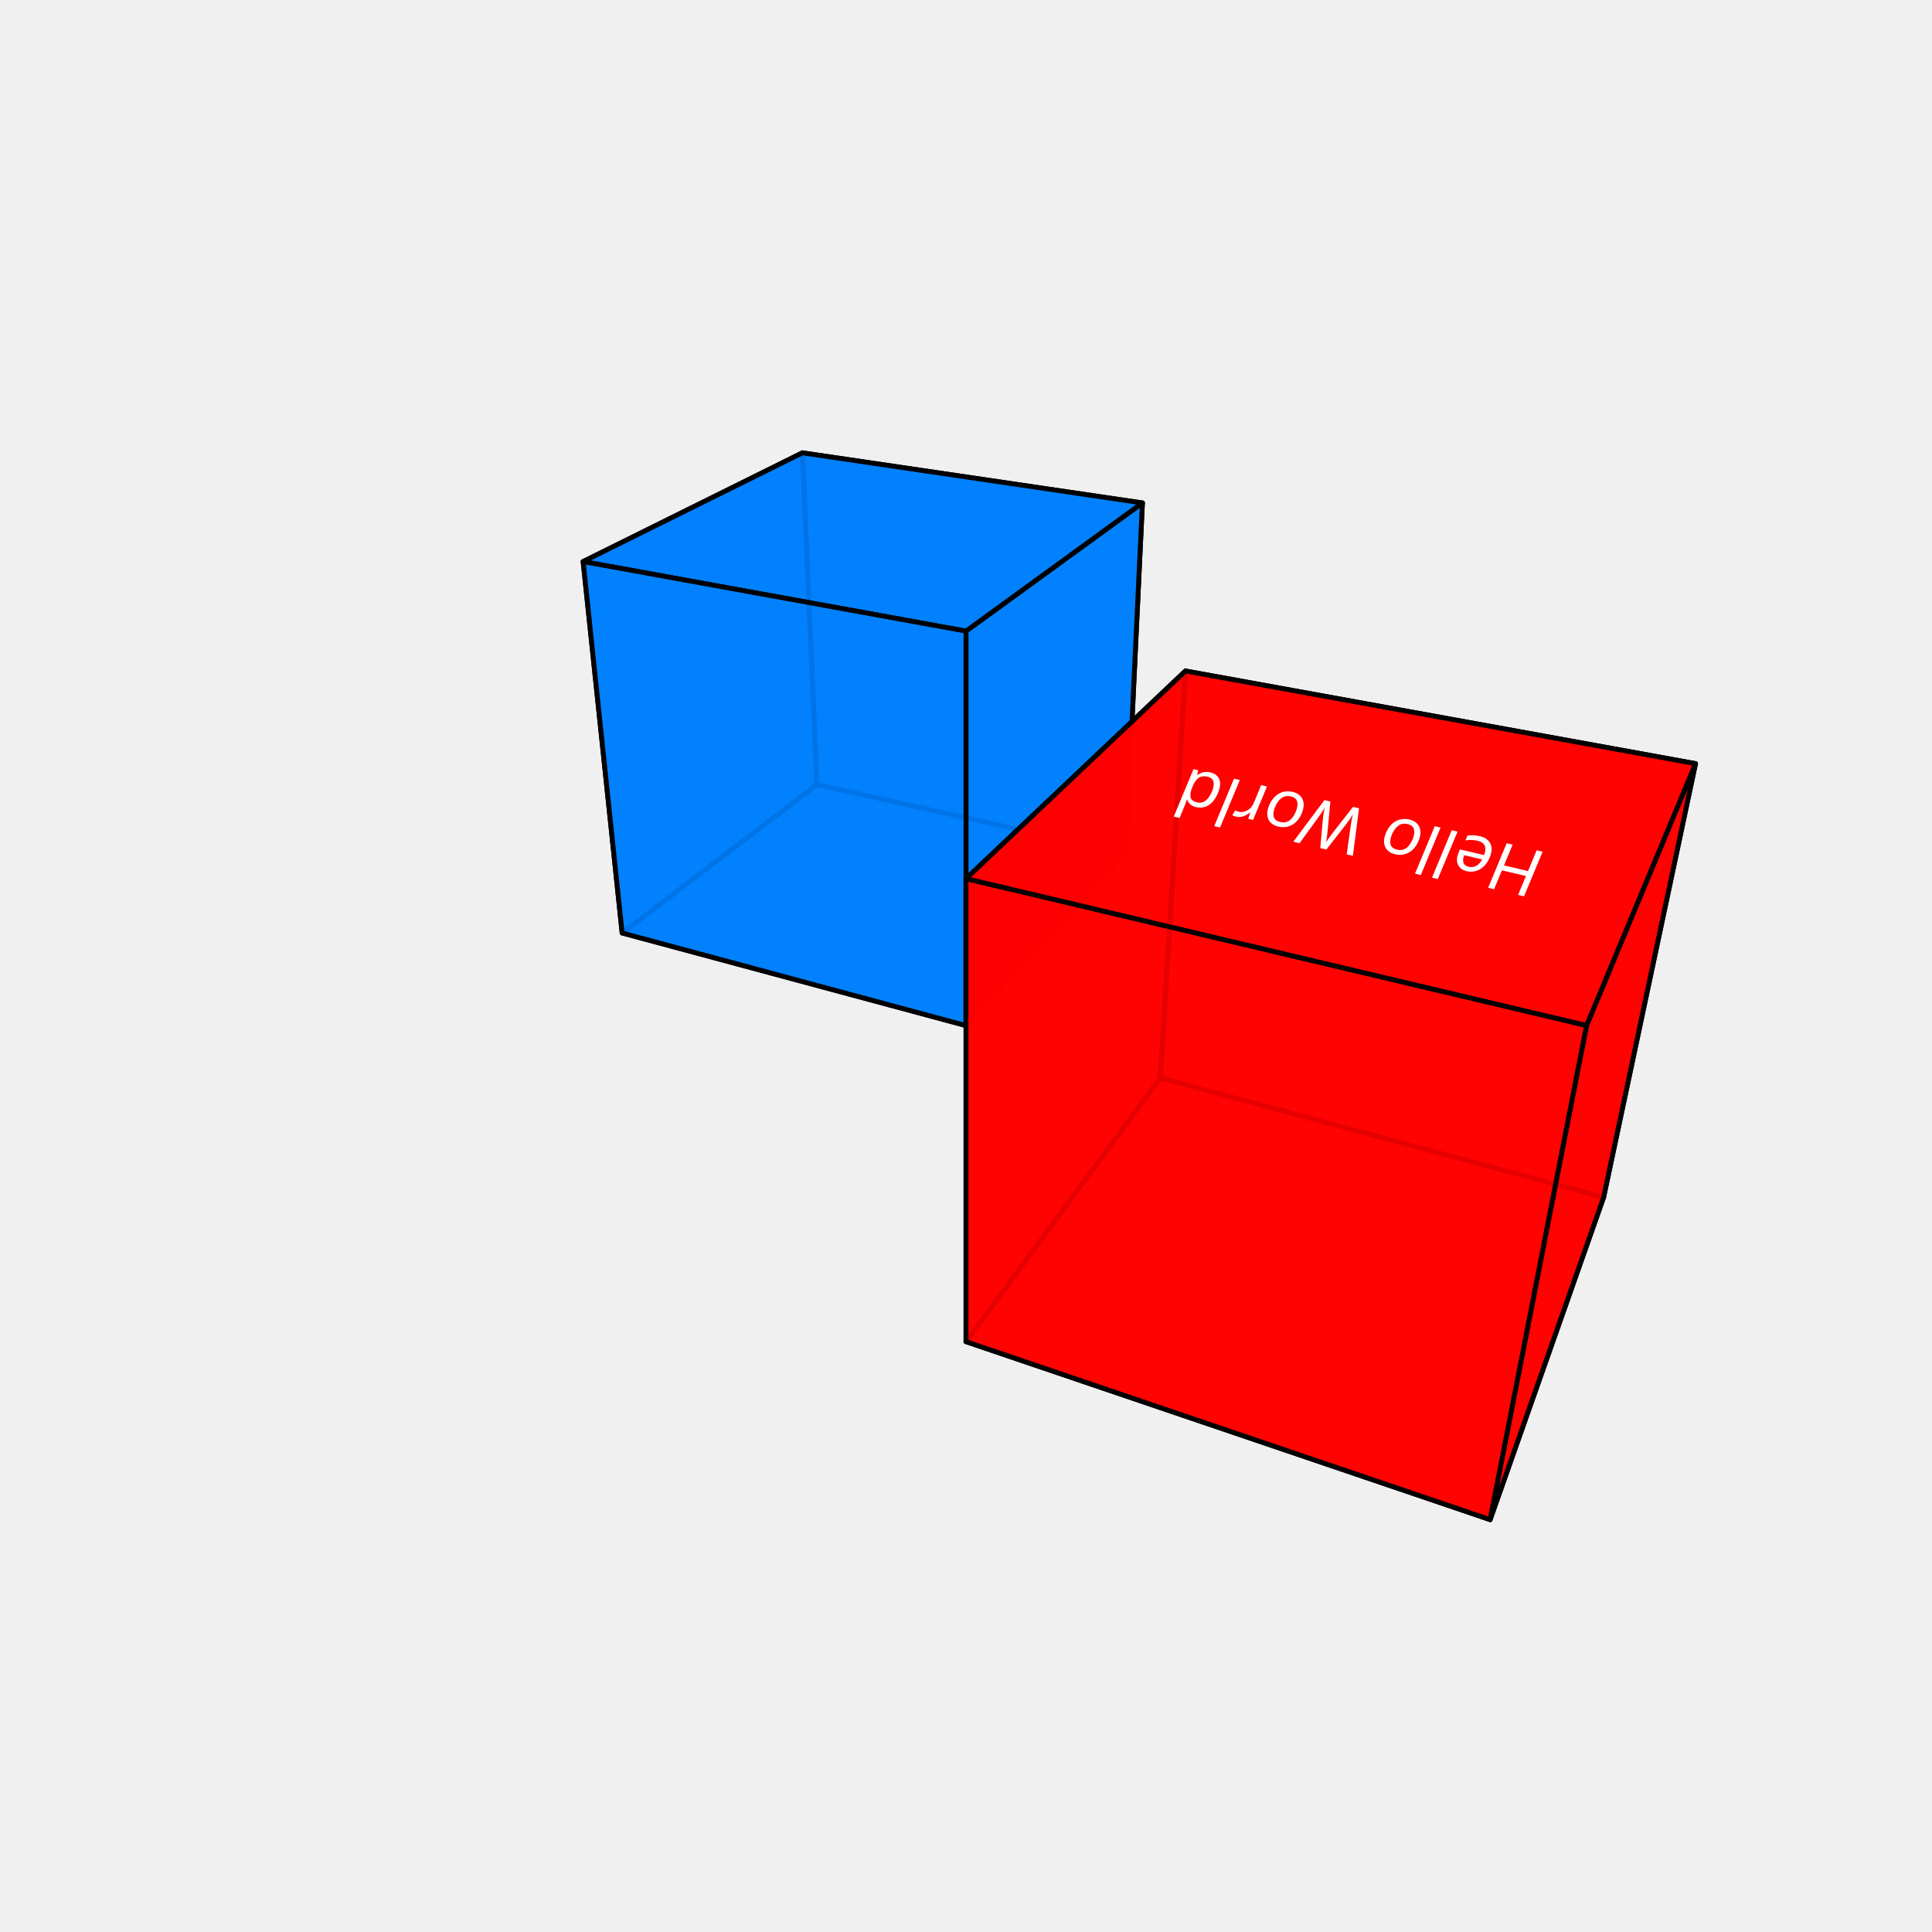
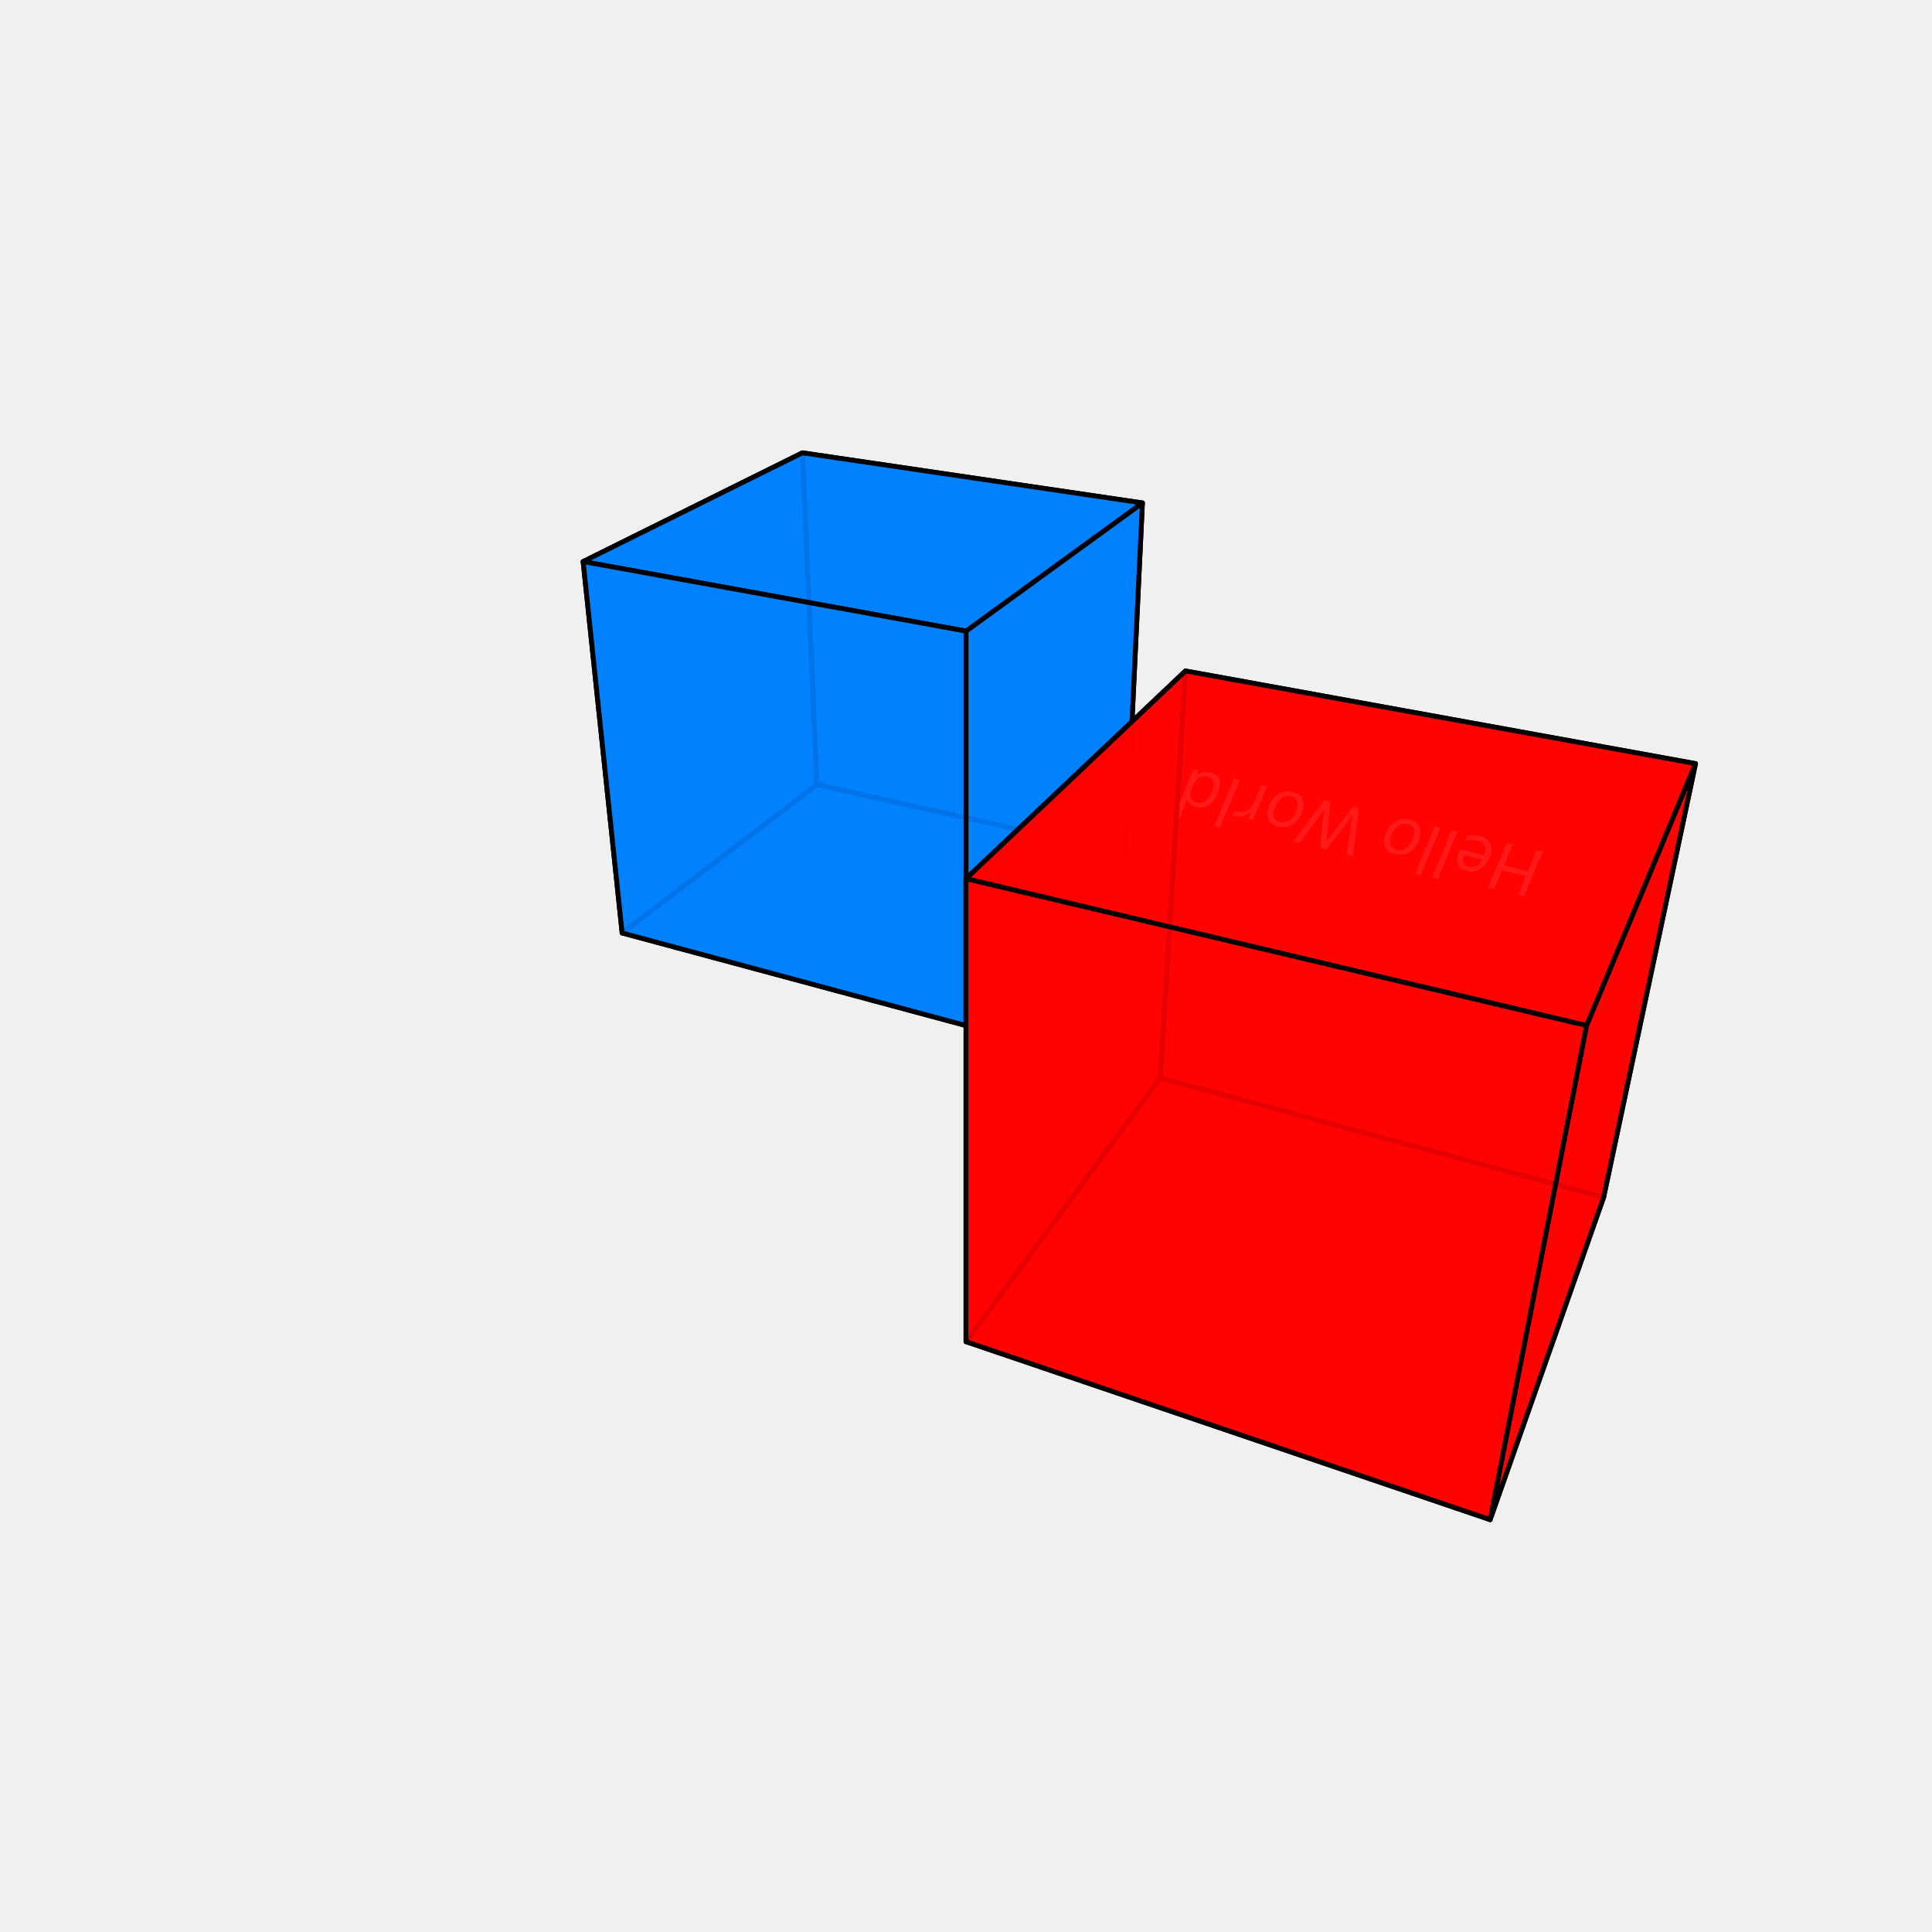
<svg xmlns="http://www.w3.org/2000/svg" width="400" height="400" viewBox="-200 -200 400 400">
  <g stroke="#000" stroke-width="1" stroke-linecap="round" stroke-linejoin="round">
    <polygon fill="rgba(0,128,255,0.9)" points="33.068,-23.287 36.527,-95.873 -33.87,-106.247 -30.876,-37.556" />
    <polygon fill="rgba(0,128,255,0.9)" points="0,12.337 -71.192,-6.836 -30.876,-37.556 33.068,-23.287" />
    <polygon fill="rgba(0,128,255,0.9)" points="-71.192,-6.836 -79.27,-83.734 -33.87,-106.247 -30.876,-37.556" />
    <polygon fill="rgba(0,128,255,0.9)" points="0,12.337 0,-69.335 36.527,-95.873 33.068,-23.287" />
    <polygon fill="rgba(0,128,255,0.9)" points="0,-69.335 -79.27,-83.734 -33.87,-106.247 36.527,-95.873" />
    <polygon fill="rgba(0,128,255,0.9)" points="0,12.337 -71.192,-6.836 -79.27,-83.734 0,-69.335" />
    <polygon fill="rgba(255, 0, 0, 0.9)" points="132.013,47.891 151.042,-41.901 45.435,-61.083 40.205,23.165" />
-     <polygon fill="rgba(255, 0, 0, 0.9)" points="108.516,114.626 0,77.776 40.205,23.165 132.013,47.891" />
-     <polygon fill="rgba(255, 0, 0, 0.9)" points="0,77.776 0,-18.069 45.435,-61.083 40.205,23.165" />
-     <polygon fill="rgba(255, 0, 0, 0.9)" points="108.516,114.626 128.473,12.337 151.042,-41.901 132.013,47.891" />
-     <polygon fill="rgba(255, 0, 0, 0.9)" points="128.473,12.337 0,-18.069 45.435,-61.083 151.042,-41.901" />
  </g>
  <g font-family="sans-serif" font-size="14" text-anchor="middle" dominant-baseline="central" transform="matrix(-0.9731004 -0.2303078 0.3840539 -0.9229405 81.23756 -27.17906)">
    <text x="0" y="0" fill="white">Hello World</text>
  </g>
  <g stroke="#000" stroke-width="1" stroke-linecap="round" stroke-linejoin="round">
+     <polygon fill="rgba(255, 0, 0, 0.9)" points="108.516,114.626 0,77.776 40.205,23.165 132.013,47.891" />
+     <polygon fill="rgba(255, 0, 0, 0.9)" points="0,77.776 0,-18.069 45.435,-61.083 40.205,23.165" />
+     <polygon fill="rgba(255, 0, 0, 0.9)" points="108.516,114.626 128.473,12.337 151.042,-41.901 132.013,47.891" />
+     <polygon fill="rgba(255, 0, 0, 0.9)" points="128.473,12.337 0,-18.069 45.435,-61.083 151.042,-41.901" />
    <polygon fill="rgba(255, 0, 0, 0.9)" points="108.516,114.626 0,77.776 0,-18.069 128.473,12.337" />
  </g>
</svg>
